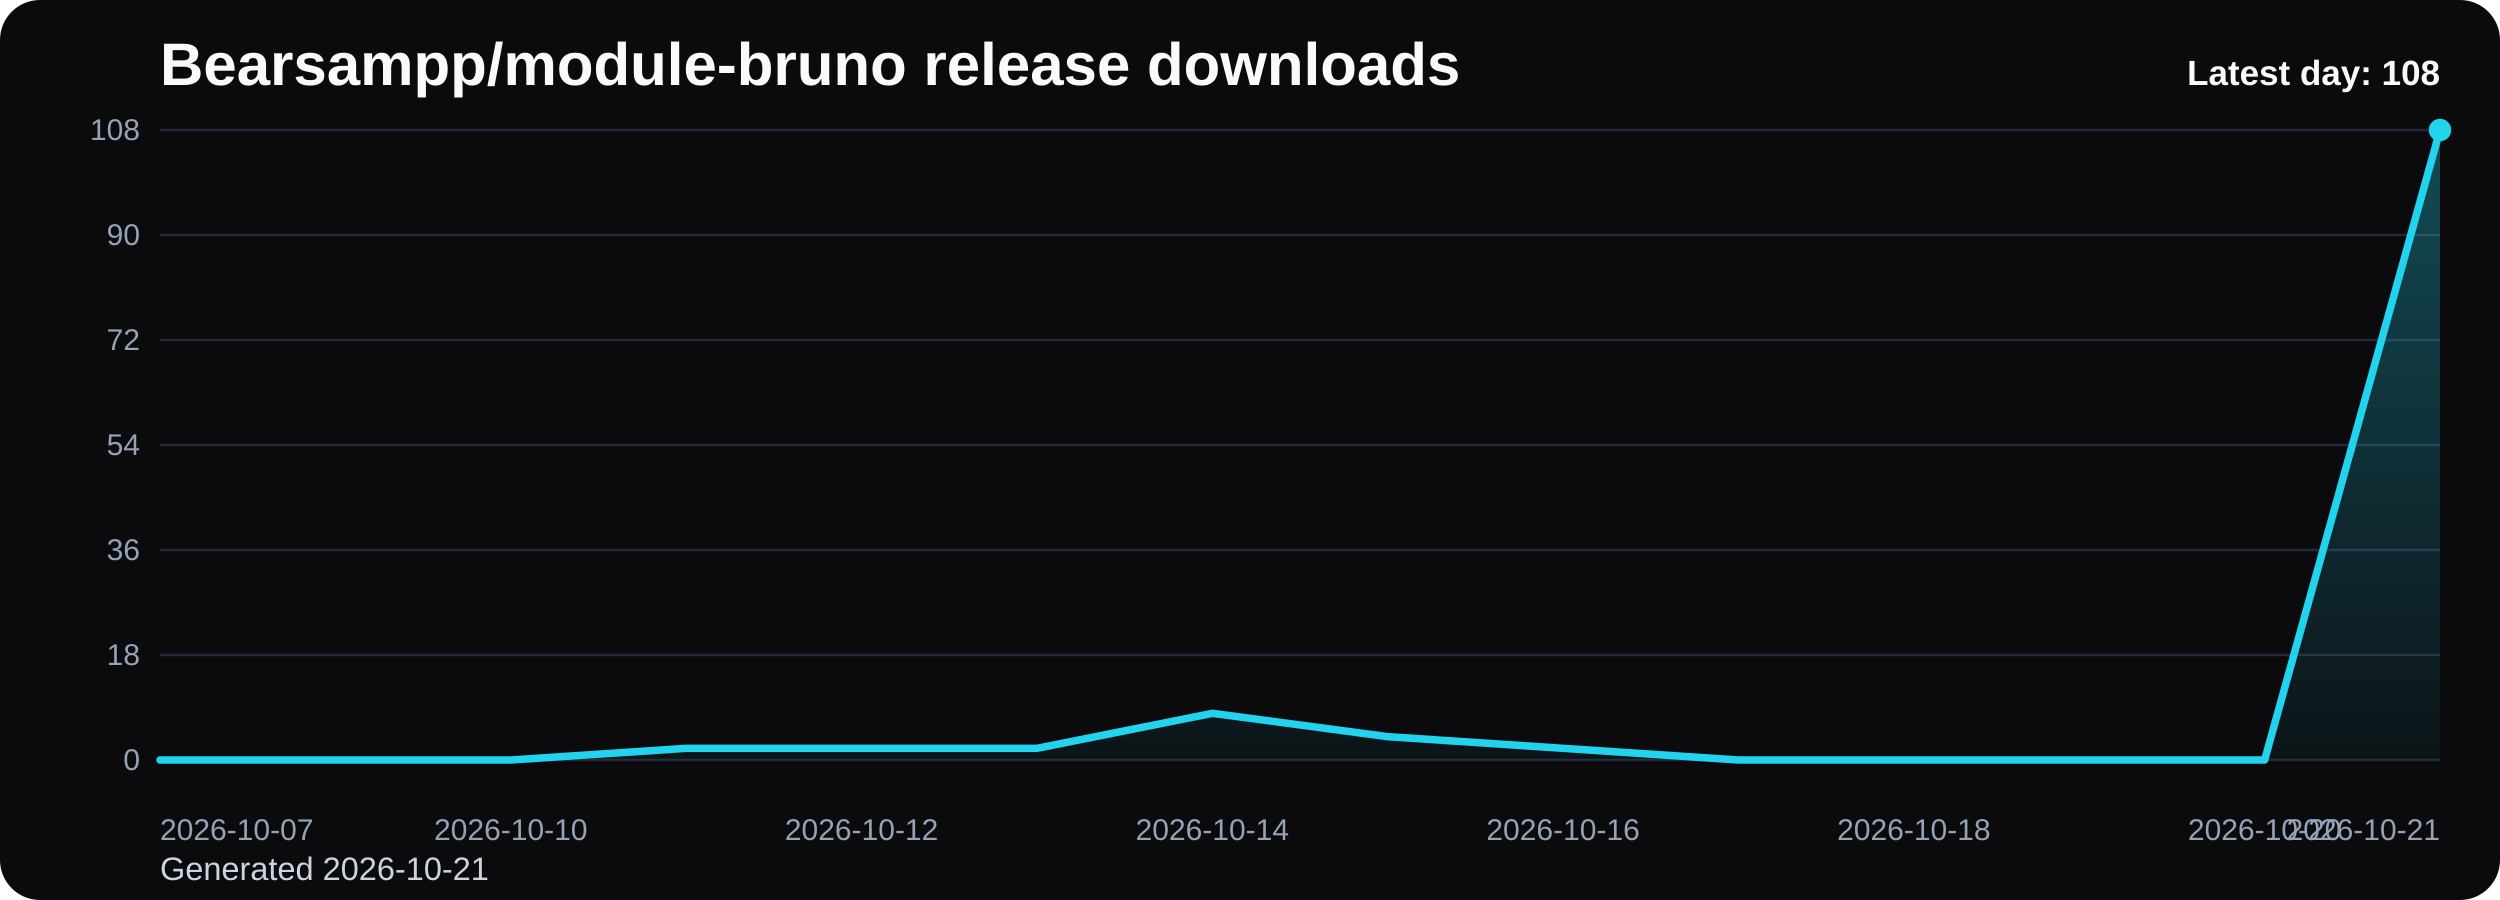
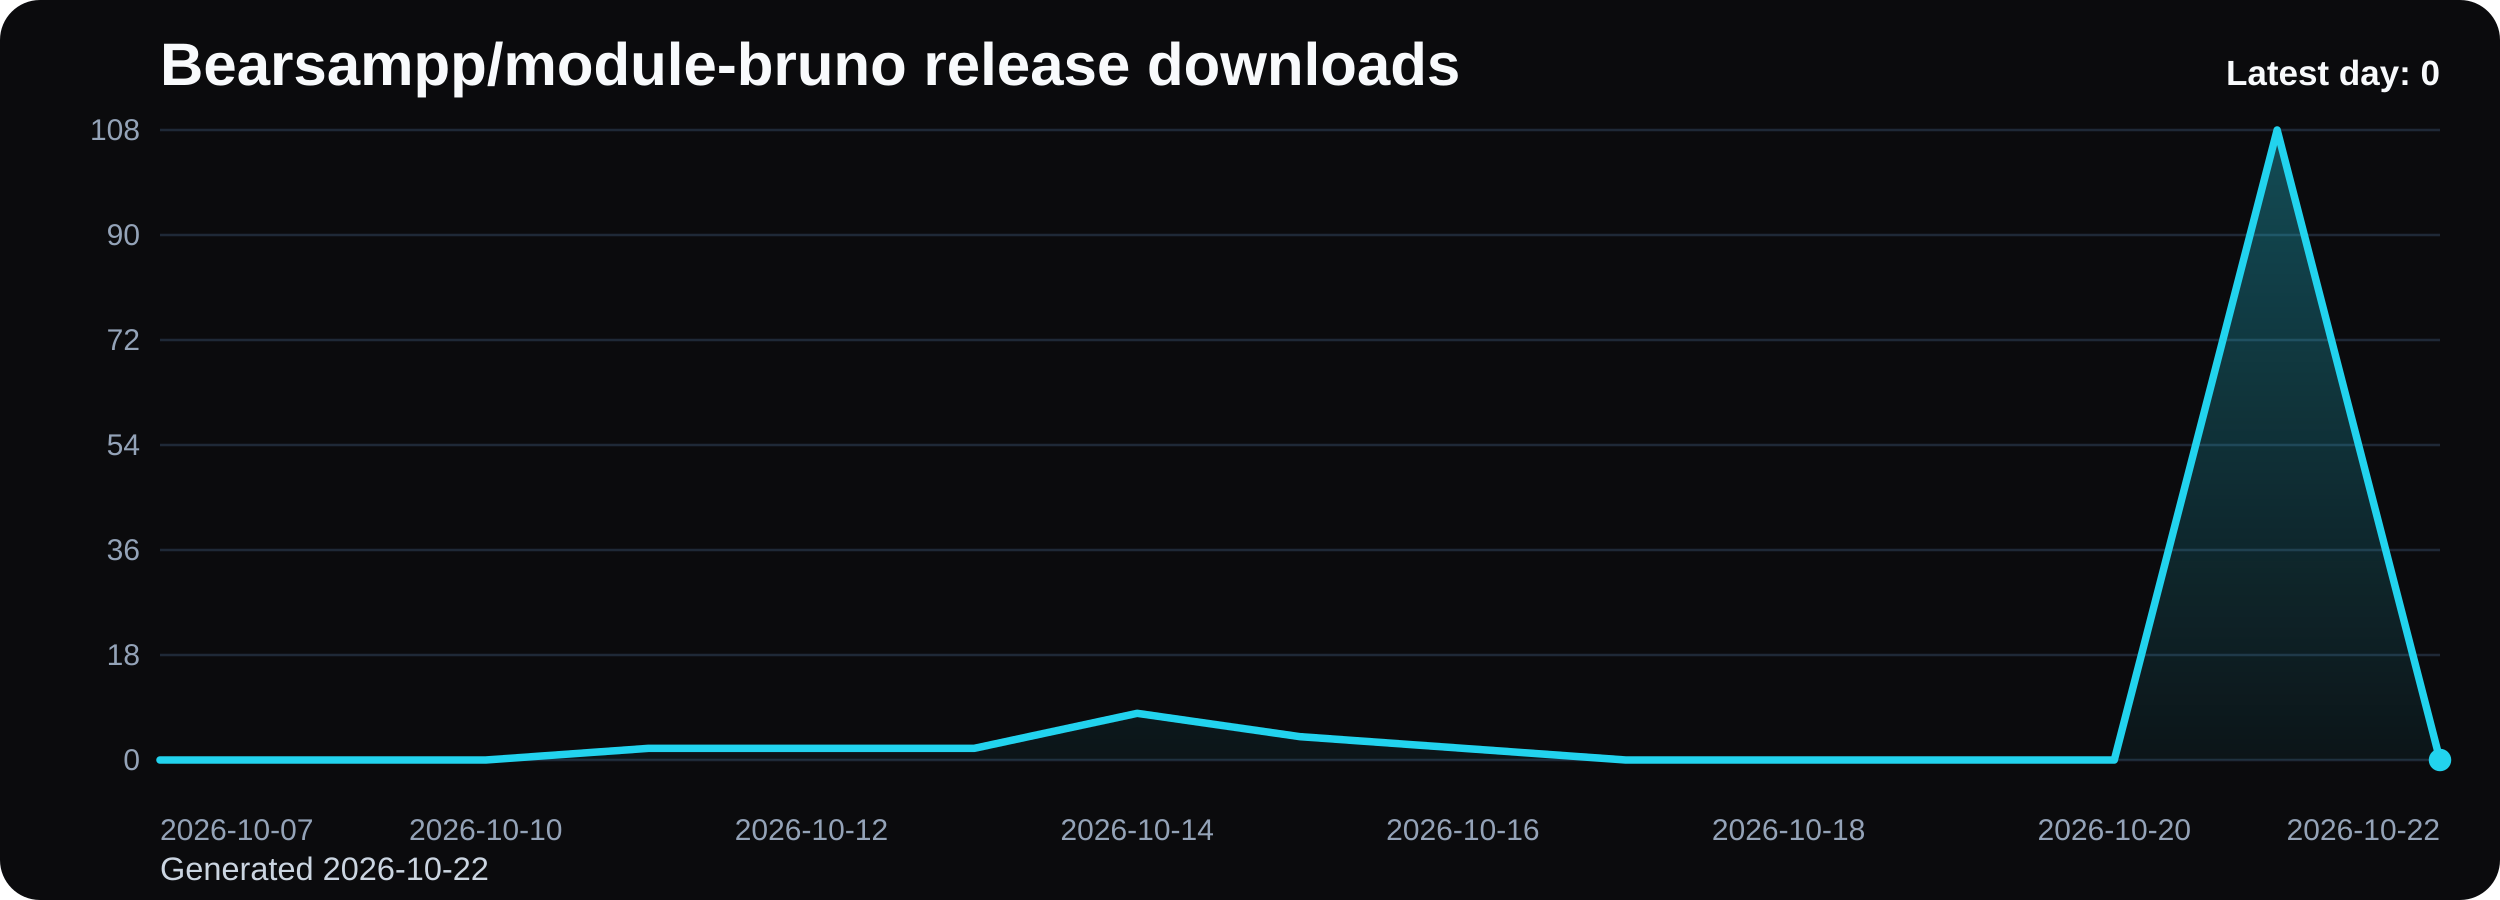
<svg xmlns="http://www.w3.org/2000/svg" viewBox="0 0 1000 360" role="img" aria-label="Bearsampp/module-bruno release downloads chart">
  <defs>
    <linearGradient id="fill-daily-black" x1="0" y1="0" x2="0" y2="1">
      <stop offset="0%" stop-color="#22d3ee" stop-opacity="0.32" />
      <stop offset="100%" stop-color="#22d3ee" stop-opacity="0.05" />
    </linearGradient>
    <style>
      .bg { fill: #0b0b0d; }
      .title { font: 700 24px Arial, sans-serif; fill: #f8fafc; }
      .sub { font: 400 13px Arial, sans-serif; fill: #cbd5e1; }
      .grid { stroke: #1f2937; stroke-width: 1; }
      .axis { font: 400 12px Arial, sans-serif; fill: #94a3b8; }
      .line { fill: none; stroke: #22d3ee; stroke-width: 3; stroke-linecap: round; stroke-linejoin: round; }
      .dot { fill: #22d3ee; }
      .value { font: 600 11px Arial, sans-serif; fill: #cbd5e1; }
      .latest { font: 700 14px Arial, sans-serif; fill: #f8fafc; }
    </style>
  </defs>
  <rect class="bg" x="0" y="0" width="1000" height="360" rx="16" />
  <text class="title" x="64" y="34">Bearsampp/module-bruno release downloads</text>
-   <text class="sub" x="64" y="352">Generated 2026-10-21</text>
+   <text class="sub" x="64" y="352">Generated 2026-10-22</text>
  <line x1="64" y1="52.00" x2="976" y2="52.00" class="grid" />
  <text x="56" y="56.00" text-anchor="end" class="axis">108</text>
  <line x1="64" y1="94.00" x2="976" y2="94.00" class="grid" />
  <text x="56" y="98.00" text-anchor="end" class="axis">90</text>
  <line x1="64" y1="136.00" x2="976" y2="136.00" class="grid" />
  <text x="56" y="140.00" text-anchor="end" class="axis">72</text>
  <line x1="64" y1="178.00" x2="976" y2="178.00" class="grid" />
  <text x="56" y="182.00" text-anchor="end" class="axis">54</text>
  <line x1="64" y1="220.00" x2="976" y2="220.00" class="grid" />
  <text x="56" y="224.00" text-anchor="end" class="axis">36</text>
  <line x1="64" y1="262.00" x2="976" y2="262.00" class="grid" />
  <text x="56" y="266.00" text-anchor="end" class="axis">18</text>
  <line x1="64" y1="304.00" x2="976" y2="304.00" class="grid" />
  <text x="56" y="308.00" text-anchor="end" class="axis">0</text>
-   <path d="M 64.00 304 L 64.00 304.00 L 134.15 304.00 L 204.31 304.00 L 274.46 299.33 L 344.62 299.33 L 414.77 299.33 L 484.92 285.33 L 555.08 294.67 L 625.23 299.33 L 695.38 304.00 L 765.54 304.00 L 835.69 304.00 L 905.85 304.00 L 976.00 52.00 L 976.00 304 Z" fill="url(#fill-daily-black)" />
-   <polyline class="line" points="64.00,304.00 134.15,304.00 204.31,304.00 274.46,299.33 344.62,299.33 414.77,299.33 484.92,285.33 555.08,294.67 625.23,299.33 695.38,304.00 765.54,304.00 835.69,304.00 905.85,304.00 976.00,52.00" />
-   <circle class="dot" cx="976.00" cy="52.00" r="4.5" />
+   <path d="M 64.00 304 L 64.00 304.00 L 129.14 304.00 L 194.29 304.00 L 259.43 299.33 L 324.57 299.33 L 389.71 299.33 L 454.86 285.33 L 520.00 294.67 L 585.14 299.33 L 650.29 304.00 L 715.43 304.00 L 780.57 304.00 L 845.71 304.00 L 910.86 52.00 L 976.00 304.00 L 976.00 304 Z" fill="url(#fill-daily-black)" />
+   <polyline class="line" points="64.00,304.00 129.14,304.00 194.29,304.00 259.43,299.33 324.57,299.33 389.71,299.33 454.86,285.33 520.00,294.67 585.14,299.33 650.29,304.00 715.43,304.00 780.57,304.00 845.71,304.00 910.86,52.00 976.00,304.00" />
+   <circle class="dot" cx="976.00" cy="304.00" r="4.5" />
  <text class="axis" x="64.00" y="336" text-anchor="start">2026-10-07</text>
-   <text class="axis" x="204.31" y="336" text-anchor="middle">2026-10-10</text>
-   <text class="axis" x="344.62" y="336" text-anchor="middle">2026-10-12</text>
-   <text class="axis" x="484.92" y="336" text-anchor="middle">2026-10-14</text>
-   <text class="axis" x="625.23" y="336" text-anchor="middle">2026-10-16</text>
-   <text class="axis" x="765.54" y="336" text-anchor="middle">2026-10-18</text>
-   <text class="axis" x="905.85" y="336" text-anchor="middle">2026-10-20</text>
-   <text class="axis" x="976.00" y="336" text-anchor="end">2026-10-21</text>
-   <text class="latest" x="976" y="34" text-anchor="end">Latest day: 108</text>
+   <text class="axis" x="194.29" y="336" text-anchor="middle">2026-10-10</text>
+   <text class="axis" x="324.57" y="336" text-anchor="middle">2026-10-12</text>
+   <text class="axis" x="454.86" y="336" text-anchor="middle">2026-10-14</text>
+   <text class="axis" x="585.14" y="336" text-anchor="middle">2026-10-16</text>
+   <text class="axis" x="715.43" y="336" text-anchor="middle">2026-10-18</text>
+   <text class="axis" x="845.71" y="336" text-anchor="middle">2026-10-20</text>
+   <text class="axis" x="976.00" y="336" text-anchor="end">2026-10-22</text>
+   <text class="latest" x="976" y="34" text-anchor="end">Latest day: 0</text>
</svg>
